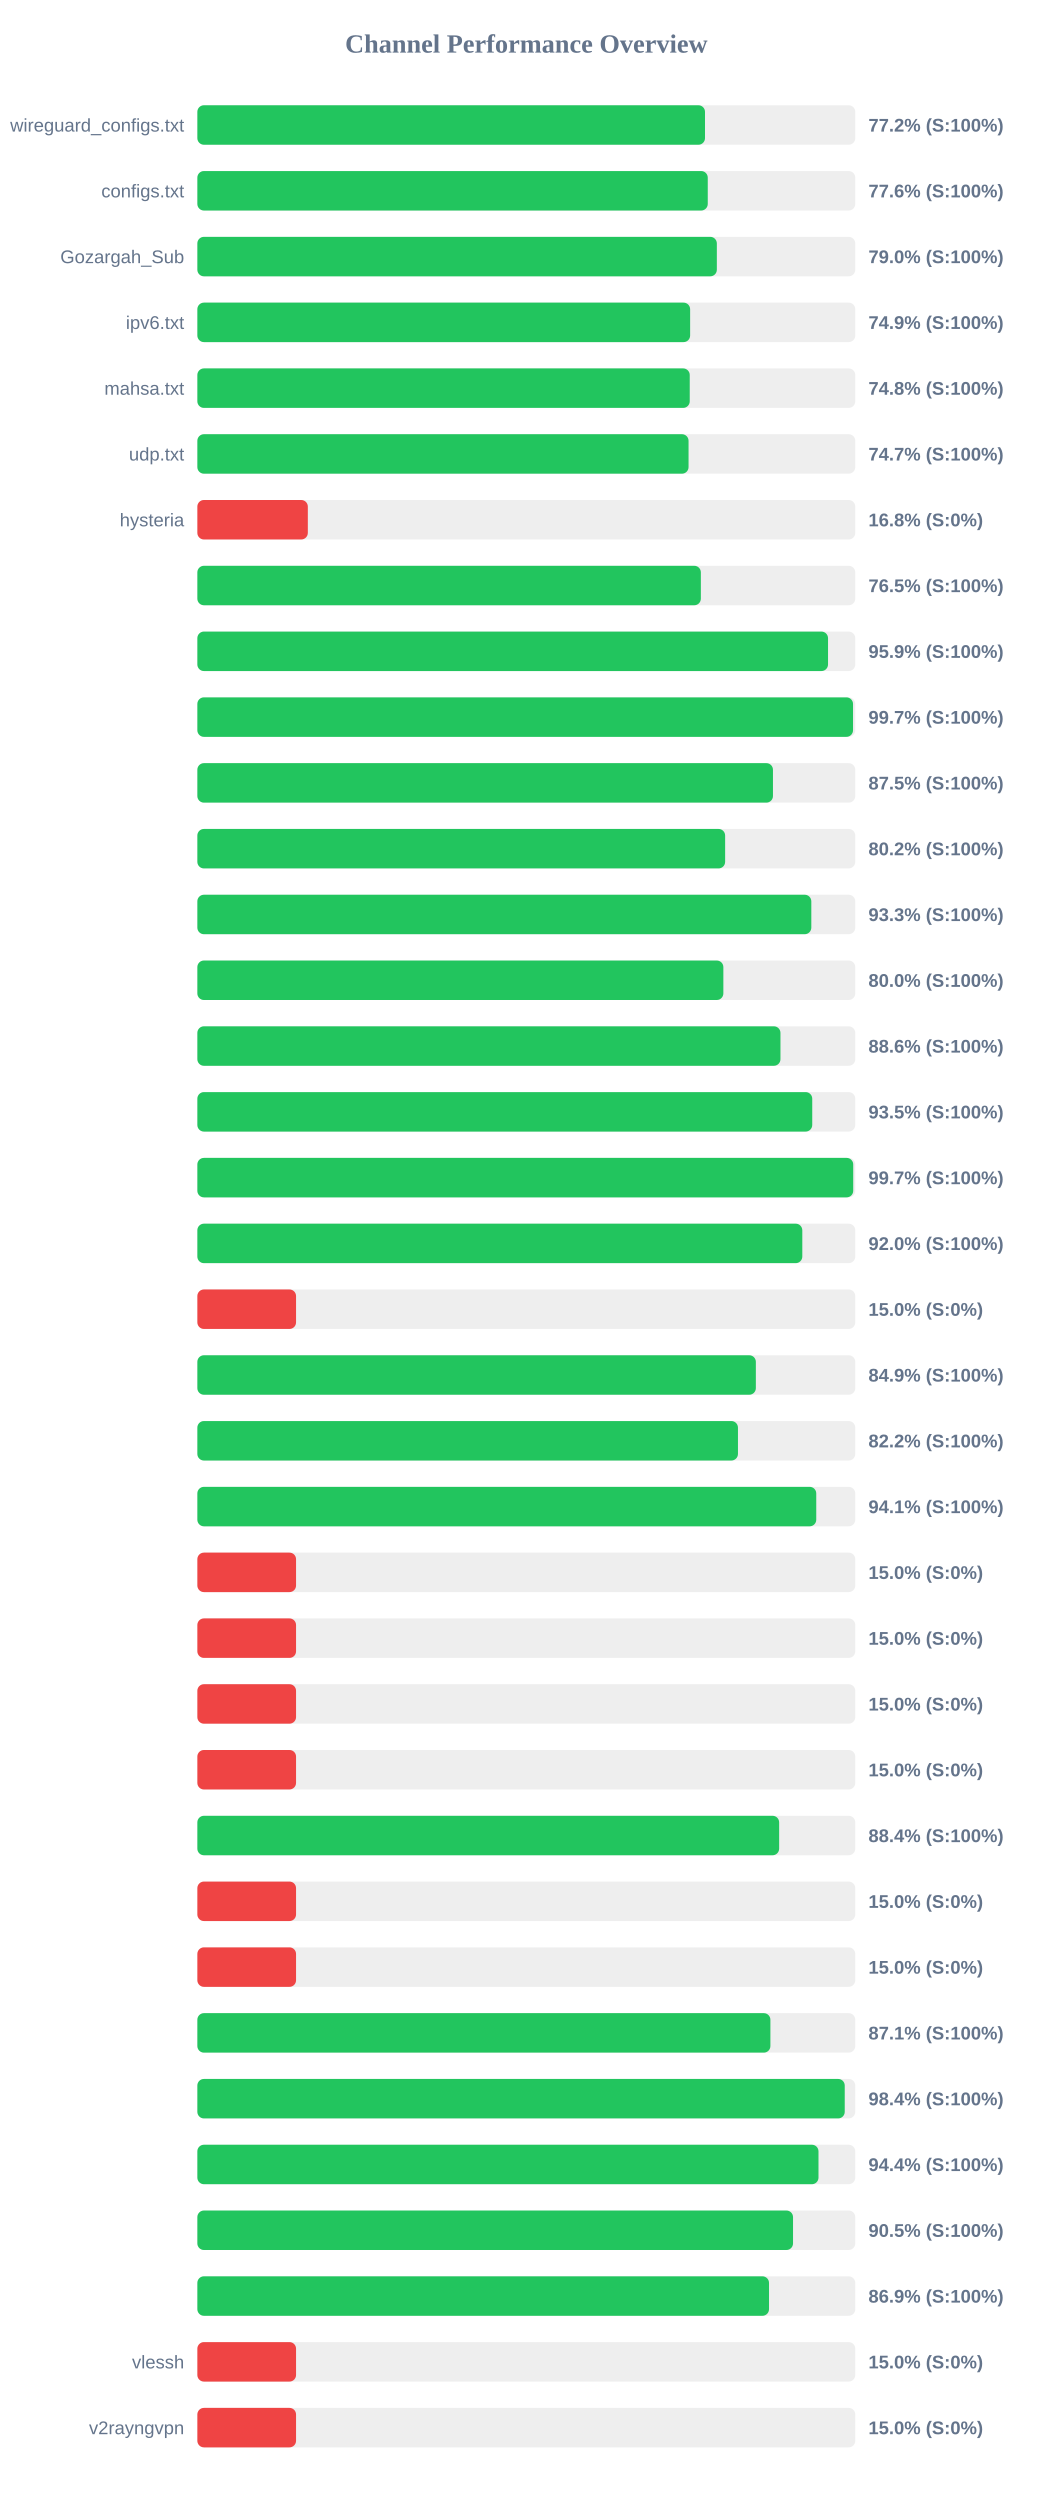
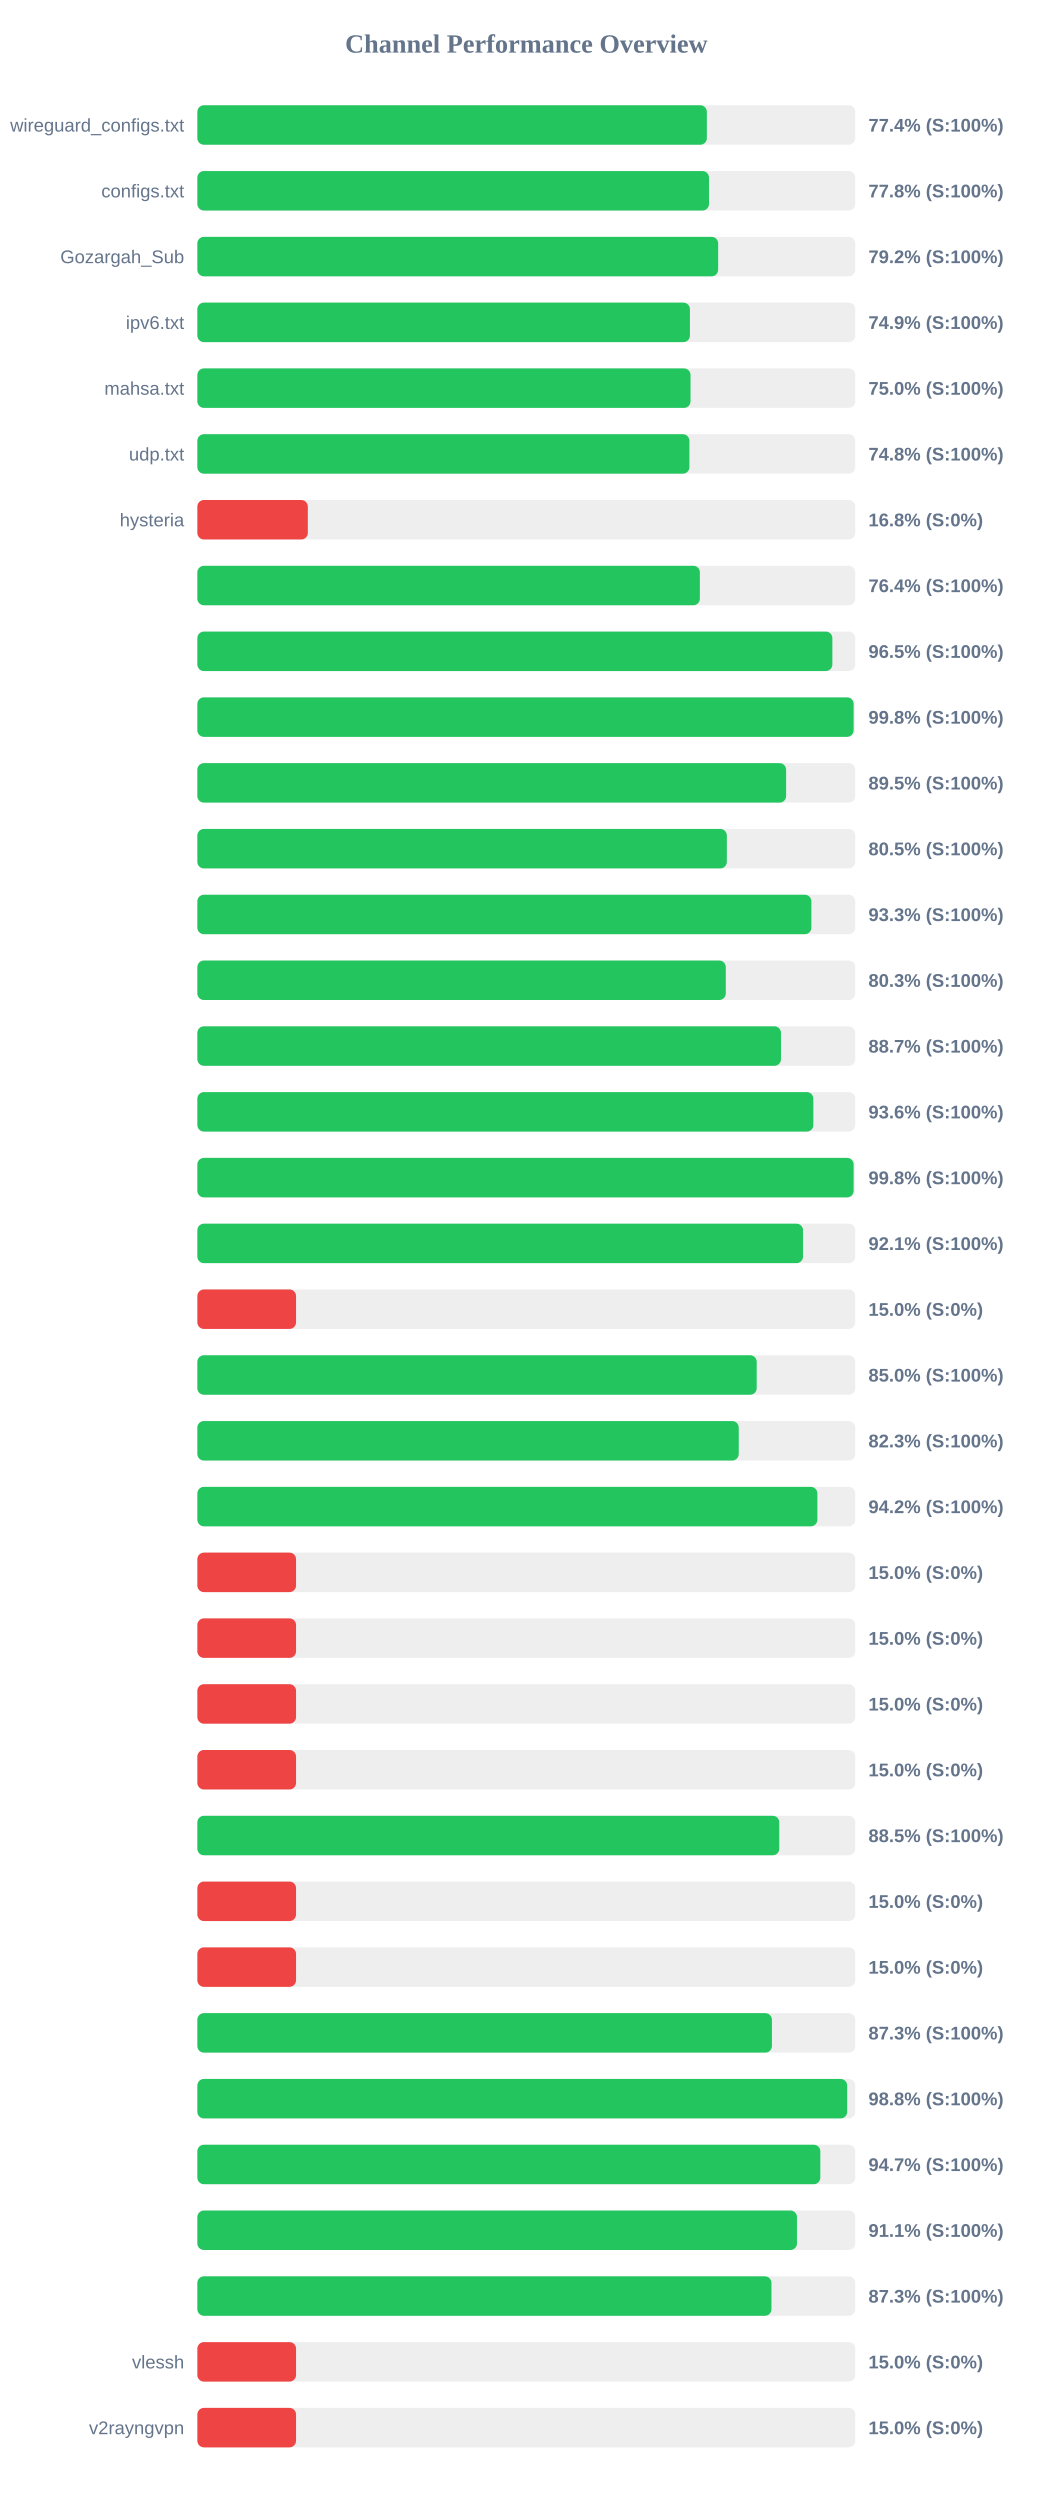
<svg xmlns="http://www.w3.org/2000/svg" width="800" height="1900" version="1.1">
  <style>
        .row { font: 14px Arial; fill: #64748b; }
        .score { font: bold 14px Arial; fill: #64748b; }
    </style>
  <text x="400" y="40" text-anchor="middle" font-size="20px" font-weight="bold" fill="#64748b">Channel Performance Overview</text>
  <rect x="150" y="80" width="500" height="30" fill="#eee" rx="5" />
-   <rect x="150" y="80" width="385.8" height="30" fill="#22c55e" rx="5" />
+   <rect x="150" y="80" width="387.2" height="30" fill="#22c55e" rx="5" />
  <text x="140" y="100" text-anchor="end" class="row">wireguard_configs.txt</text>
-   <text x="660" y="100" text-anchor="start" class="score">77.2% (S:100%)</text>
+   <text x="660" y="100" text-anchor="start" class="score">77.4% (S:100%)</text>
  <rect x="150" y="130" width="500" height="30" fill="#eee" rx="5" />
-   <rect x="150" y="130" width="387.9" height="30" fill="#22c55e" rx="5" />
+   <rect x="150" y="130" width="388.85" height="30" fill="#22c55e" rx="5" />
  <text x="140" y="150" text-anchor="end" class="row">configs.txt</text>
-   <text x="660" y="150" text-anchor="start" class="score">77.6% (S:100%)</text>
+   <text x="660" y="150" text-anchor="start" class="score">77.8% (S:100%)</text>
  <rect x="150" y="180" width="500" height="30" fill="#eee" rx="5" />
-   <rect x="150" y="180" width="394.8" height="30" fill="#22c55e" rx="5" />
+   <rect x="150" y="180" width="395.8" height="30" fill="#22c55e" rx="5" />
  <text x="140" y="200" text-anchor="end" class="row">Gozargah_Sub</text>
-   <text x="660" y="200" text-anchor="start" class="score">79.0% (S:100%)</text>
+   <text x="660" y="200" text-anchor="start" class="score">79.2% (S:100%)</text>
  <rect x="150" y="230" width="500" height="30" fill="#eee" rx="5" />
-   <rect x="150" y="230" width="374.5" height="30" fill="#22c55e" rx="5" />
+   <rect x="150" y="230" width="374.35" height="30" fill="#22c55e" rx="5" />
  <text x="140" y="250" text-anchor="end" class="row">ipv6.txt</text>
  <text x="660" y="250" text-anchor="start" class="score">74.9% (S:100%)</text>
  <rect x="150" y="280" width="500" height="30" fill="#eee" rx="5" />
-   <rect x="150" y="280" width="374.2" height="30" fill="#22c55e" rx="5" />
+   <rect x="150" y="280" width="374.8" height="30" fill="#22c55e" rx="5" />
  <text x="140" y="300" text-anchor="end" class="row">mahsa.txt</text>
-   <text x="660" y="300" text-anchor="start" class="score">74.8% (S:100%)</text>
+   <text x="660" y="300" text-anchor="start" class="score">75.0% (S:100%)</text>
  <rect x="150" y="330" width="500" height="30" fill="#eee" rx="5" />
-   <rect x="150" y="330" width="373.3" height="30" fill="#22c55e" rx="5" />
+   <rect x="150" y="330" width="373.95" height="30" fill="#22c55e" rx="5" />
  <text x="140" y="350" text-anchor="end" class="row">udp.txt</text>
-   <text x="660" y="350" text-anchor="start" class="score">74.7% (S:100%)</text>
+   <text x="660" y="350" text-anchor="start" class="score">74.8% (S:100%)</text>
  <rect x="150" y="380" width="500" height="30" fill="#eee" rx="5" />
  <rect x="150" y="380" width="83.95" height="30" fill="#ef4444" rx="5" />
  <text x="140" y="400" text-anchor="end" class="row">hysteria</text>
  <text x="660" y="400" text-anchor="start" class="score">16.8% (S:0%)</text>
  <rect x="150" y="430" width="500" height="30" fill="#eee" rx="5" />
-   <rect x="150" y="430" width="382.65" height="30" fill="#22c55e" rx="5" />
+   <rect x="150" y="430" width="381.9" height="30" fill="#22c55e" rx="5" />
  <text x="140" y="450" text-anchor="end" class="row" />
-   <text x="660" y="450" text-anchor="start" class="score">76.5% (S:100%)</text>
+   <text x="660" y="450" text-anchor="start" class="score">76.4% (S:100%)</text>
  <rect x="150" y="480" width="500" height="30" fill="#eee" rx="5" />
-   <rect x="150" y="480" width="479.3" height="30" fill="#22c55e" rx="5" />
+   <rect x="150" y="480" width="482.6" height="30" fill="#22c55e" rx="5" />
  <text x="140" y="500" text-anchor="end" class="row" />
-   <text x="660" y="500" text-anchor="start" class="score">95.9% (S:100%)</text>
+   <text x="660" y="500" text-anchor="start" class="score">96.5% (S:100%)</text>
  <rect x="150" y="530" width="500" height="30" fill="#eee" rx="5" />
-   <rect x="150" y="530" width="498.3" height="30" fill="#22c55e" rx="5" />
+   <rect x="150" y="530" width="498.75" height="30" fill="#22c55e" rx="5" />
  <text x="140" y="550" text-anchor="end" class="row" />
-   <text x="660" y="550" text-anchor="start" class="score">99.7% (S:100%)</text>
+   <text x="660" y="550" text-anchor="start" class="score">99.8% (S:100%)</text>
  <rect x="150" y="580" width="500" height="30" fill="#eee" rx="5" />
-   <rect x="150" y="580" width="437.45" height="30" fill="#22c55e" rx="5" />
+   <rect x="150" y="580" width="447.45" height="30" fill="#22c55e" rx="5" />
  <text x="140" y="600" text-anchor="end" class="row" />
-   <text x="660" y="600" text-anchor="start" class="score">87.5% (S:100%)</text>
+   <text x="660" y="600" text-anchor="start" class="score">89.5% (S:100%)</text>
  <rect x="150" y="630" width="500" height="30" fill="#eee" rx="5" />
-   <rect x="150" y="630" width="401.1" height="30" fill="#22c55e" rx="5" />
+   <rect x="150" y="630" width="402.4" height="30" fill="#22c55e" rx="5" />
  <text x="140" y="650" text-anchor="end" class="row" />
-   <text x="660" y="650" text-anchor="start" class="score">80.2% (S:100%)</text>
+   <text x="660" y="650" text-anchor="start" class="score">80.5% (S:100%)</text>
  <rect x="150" y="680" width="500" height="30" fill="#eee" rx="5" />
-   <rect x="150" y="680" width="466.6" height="30" fill="#22c55e" rx="5" />
+   <rect x="150" y="680" width="466.65" height="30" fill="#22c55e" rx="5" />
  <text x="140" y="700" text-anchor="end" class="row" />
  <text x="660" y="700" text-anchor="start" class="score">93.3% (S:100%)</text>
  <rect x="150" y="730" width="500" height="30" fill="#eee" rx="5" />
-   <rect x="150" y="730" width="399.75" height="30" fill="#22c55e" rx="5" />
+   <rect x="150" y="730" width="401.6" height="30" fill="#22c55e" rx="5" />
  <text x="140" y="750" text-anchor="end" class="row" />
-   <text x="660" y="750" text-anchor="start" class="score">80.0% (S:100%)</text>
+   <text x="660" y="750" text-anchor="start" class="score">80.3% (S:100%)</text>
  <rect x="150" y="780" width="500" height="30" fill="#eee" rx="5" />
-   <rect x="150" y="780" width="443.15" height="30" fill="#22c55e" rx="5" />
+   <rect x="150" y="780" width="443.55" height="30" fill="#22c55e" rx="5" />
  <text x="140" y="800" text-anchor="end" class="row" />
-   <text x="660" y="800" text-anchor="start" class="score">88.6% (S:100%)</text>
+   <text x="660" y="800" text-anchor="start" class="score">88.7% (S:100%)</text>
  <rect x="150" y="830" width="500" height="30" fill="#eee" rx="5" />
-   <rect x="150" y="830" width="467.3" height="30" fill="#22c55e" rx="5" />
+   <rect x="150" y="830" width="468.15" height="30" fill="#22c55e" rx="5" />
  <text x="140" y="850" text-anchor="end" class="row" />
-   <text x="660" y="850" text-anchor="start" class="score">93.5% (S:100%)</text>
+   <text x="660" y="850" text-anchor="start" class="score">93.6% (S:100%)</text>
  <rect x="150" y="880" width="500" height="30" fill="#eee" rx="5" />
-   <rect x="150" y="880" width="498.45" height="30" fill="#22c55e" rx="5" />
+   <rect x="150" y="880" width="498.75" height="30" fill="#22c55e" rx="5" />
  <text x="140" y="900" text-anchor="end" class="row" />
-   <text x="660" y="900" text-anchor="start" class="score">99.7% (S:100%)</text>
+   <text x="660" y="900" text-anchor="start" class="score">99.8% (S:100%)</text>
  <rect x="150" y="930" width="500" height="30" fill="#eee" rx="5" />
-   <rect x="150" y="930" width="459.75" height="30" fill="#22c55e" rx="5" />
+   <rect x="150" y="930" width="460.3" height="30" fill="#22c55e" rx="5" />
  <text x="140" y="950" text-anchor="end" class="row" />
-   <text x="660" y="950" text-anchor="start" class="score">92.0% (S:100%)</text>
+   <text x="660" y="950" text-anchor="start" class="score">92.1% (S:100%)</text>
  <rect x="150" y="980" width="500" height="30" fill="#eee" rx="5" />
  <rect x="150" y="980" width="75.0" height="30" fill="#ef4444" rx="5" />
  <text x="140" y="1000" text-anchor="end" class="row" />
  <text x="660" y="1000" text-anchor="start" class="score">15.0% (S:0%)</text>
  <rect x="150" y="1030" width="500" height="30" fill="#eee" rx="5" />
-   <rect x="150" y="1030" width="424.45" height="30" fill="#22c55e" rx="5" />
+   <rect x="150" y="1030" width="425.1" height="30" fill="#22c55e" rx="5" />
  <text x="140" y="1050" text-anchor="end" class="row" />
-   <text x="660" y="1050" text-anchor="start" class="score">84.9% (S:100%)</text>
+   <text x="660" y="1050" text-anchor="start" class="score">85.0% (S:100%)</text>
  <rect x="150" y="1080" width="500" height="30" fill="#eee" rx="5" />
-   <rect x="150" y="1080" width="410.85" height="30" fill="#22c55e" rx="5" />
+   <rect x="150" y="1080" width="411.45" height="30" fill="#22c55e" rx="5" />
  <text x="140" y="1100" text-anchor="end" class="row" />
-   <text x="660" y="1100" text-anchor="start" class="score">82.2% (S:100%)</text>
+   <text x="660" y="1100" text-anchor="start" class="score">82.3% (S:100%)</text>
  <rect x="150" y="1130" width="500" height="30" fill="#eee" rx="5" />
-   <rect x="150" y="1130" width="470.35" height="30" fill="#22c55e" rx="5" />
+   <rect x="150" y="1130" width="471.2" height="30" fill="#22c55e" rx="5" />
  <text x="140" y="1150" text-anchor="end" class="row" />
-   <text x="660" y="1150" text-anchor="start" class="score">94.1% (S:100%)</text>
+   <text x="660" y="1150" text-anchor="start" class="score">94.2% (S:100%)</text>
  <rect x="150" y="1180" width="500" height="30" fill="#eee" rx="5" />
  <rect x="150" y="1180" width="75.0" height="30" fill="#ef4444" rx="5" />
  <text x="140" y="1200" text-anchor="end" class="row" />
  <text x="660" y="1200" text-anchor="start" class="score">15.0% (S:0%)</text>
  <rect x="150" y="1230" width="500" height="30" fill="#eee" rx="5" />
  <rect x="150" y="1230" width="75.0" height="30" fill="#ef4444" rx="5" />
  <text x="140" y="1250" text-anchor="end" class="row" />
  <text x="660" y="1250" text-anchor="start" class="score">15.0% (S:0%)</text>
  <rect x="150" y="1280" width="500" height="30" fill="#eee" rx="5" />
  <rect x="150" y="1280" width="75.0" height="30" fill="#ef4444" rx="5" />
  <text x="140" y="1300" text-anchor="end" class="row" />
  <text x="660" y="1300" text-anchor="start" class="score">15.0% (S:0%)</text>
  <rect x="150" y="1330" width="500" height="30" fill="#eee" rx="5" />
  <rect x="150" y="1330" width="75.0" height="30" fill="#ef4444" rx="5" />
  <text x="140" y="1350" text-anchor="end" class="row" />
  <text x="660" y="1350" text-anchor="start" class="score">15.0% (S:0%)</text>
  <rect x="150" y="1380" width="500" height="30" fill="#eee" rx="5" />
-   <rect x="150" y="1380" width="442.15" height="30" fill="#22c55e" rx="5" />
+   <rect x="150" y="1380" width="442.25" height="30" fill="#22c55e" rx="5" />
  <text x="140" y="1400" text-anchor="end" class="row" />
-   <text x="660" y="1400" text-anchor="start" class="score">88.4% (S:100%)</text>
+   <text x="660" y="1400" text-anchor="start" class="score">88.5% (S:100%)</text>
  <rect x="150" y="1430" width="500" height="30" fill="#eee" rx="5" />
  <rect x="150" y="1430" width="75.0" height="30" fill="#ef4444" rx="5" />
  <text x="140" y="1450" text-anchor="end" class="row" />
  <text x="660" y="1450" text-anchor="start" class="score">15.0% (S:0%)</text>
  <rect x="150" y="1480" width="500" height="30" fill="#eee" rx="5" />
  <rect x="150" y="1480" width="75.0" height="30" fill="#ef4444" rx="5" />
  <text x="140" y="1500" text-anchor="end" class="row" />
  <text x="660" y="1500" text-anchor="start" class="score">15.0% (S:0%)</text>
  <rect x="150" y="1530" width="500" height="30" fill="#eee" rx="5" />
-   <rect x="150" y="1530" width="435.5" height="30" fill="#22c55e" rx="5" />
+   <rect x="150" y="1530" width="436.65" height="30" fill="#22c55e" rx="5" />
  <text x="140" y="1550" text-anchor="end" class="row" />
-   <text x="660" y="1550" text-anchor="start" class="score">87.1% (S:100%)</text>
+   <text x="660" y="1550" text-anchor="start" class="score">87.3% (S:100%)</text>
  <rect x="150" y="1580" width="500" height="30" fill="#eee" rx="5" />
-   <rect x="150" y="1580" width="492.0" height="30" fill="#22c55e" rx="5" />
+   <rect x="150" y="1580" width="493.85" height="30" fill="#22c55e" rx="5" />
  <text x="140" y="1600" text-anchor="end" class="row" />
-   <text x="660" y="1600" text-anchor="start" class="score">98.4% (S:100%)</text>
+   <text x="660" y="1600" text-anchor="start" class="score">98.8% (S:100%)</text>
  <rect x="150" y="1630" width="500" height="30" fill="#eee" rx="5" />
-   <rect x="150" y="1630" width="472.05" height="30" fill="#22c55e" rx="5" />
+   <rect x="150" y="1630" width="473.45" height="30" fill="#22c55e" rx="5" />
  <text x="140" y="1650" text-anchor="end" class="row" />
-   <text x="660" y="1650" text-anchor="start" class="score">94.4% (S:100%)</text>
+   <text x="660" y="1650" text-anchor="start" class="score">94.7% (S:100%)</text>
  <rect x="150" y="1680" width="500" height="30" fill="#eee" rx="5" />
-   <rect x="150" y="1680" width="452.7" height="30" fill="#22c55e" rx="5" />
+   <rect x="150" y="1680" width="455.7" height="30" fill="#22c55e" rx="5" />
  <text x="140" y="1700" text-anchor="end" class="row" />
-   <text x="660" y="1700" text-anchor="start" class="score">90.5% (S:100%)</text>
+   <text x="660" y="1700" text-anchor="start" class="score">91.1% (S:100%)</text>
  <rect x="150" y="1730" width="500" height="30" fill="#eee" rx="5" />
-   <rect x="150" y="1730" width="434.45" height="30" fill="#22c55e" rx="5" />
+   <rect x="150" y="1730" width="436.3" height="30" fill="#22c55e" rx="5" />
  <text x="140" y="1750" text-anchor="end" class="row" />
-   <text x="660" y="1750" text-anchor="start" class="score">86.9% (S:100%)</text>
+   <text x="660" y="1750" text-anchor="start" class="score">87.3% (S:100%)</text>
  <rect x="150" y="1780" width="500" height="30" fill="#eee" rx="5" />
  <rect x="150" y="1780" width="75.0" height="30" fill="#ef4444" rx="5" />
  <text x="140" y="1800" text-anchor="end" class="row">vlessh</text>
  <text x="660" y="1800" text-anchor="start" class="score">15.0% (S:0%)</text>
  <rect x="150" y="1830" width="500" height="30" fill="#eee" rx="5" />
  <rect x="150" y="1830" width="75.0" height="30" fill="#ef4444" rx="5" />
  <text x="140" y="1850" text-anchor="end" class="row">v2rayngvpn</text>
  <text x="660" y="1850" text-anchor="start" class="score">15.0% (S:0%)</text>
</svg>
